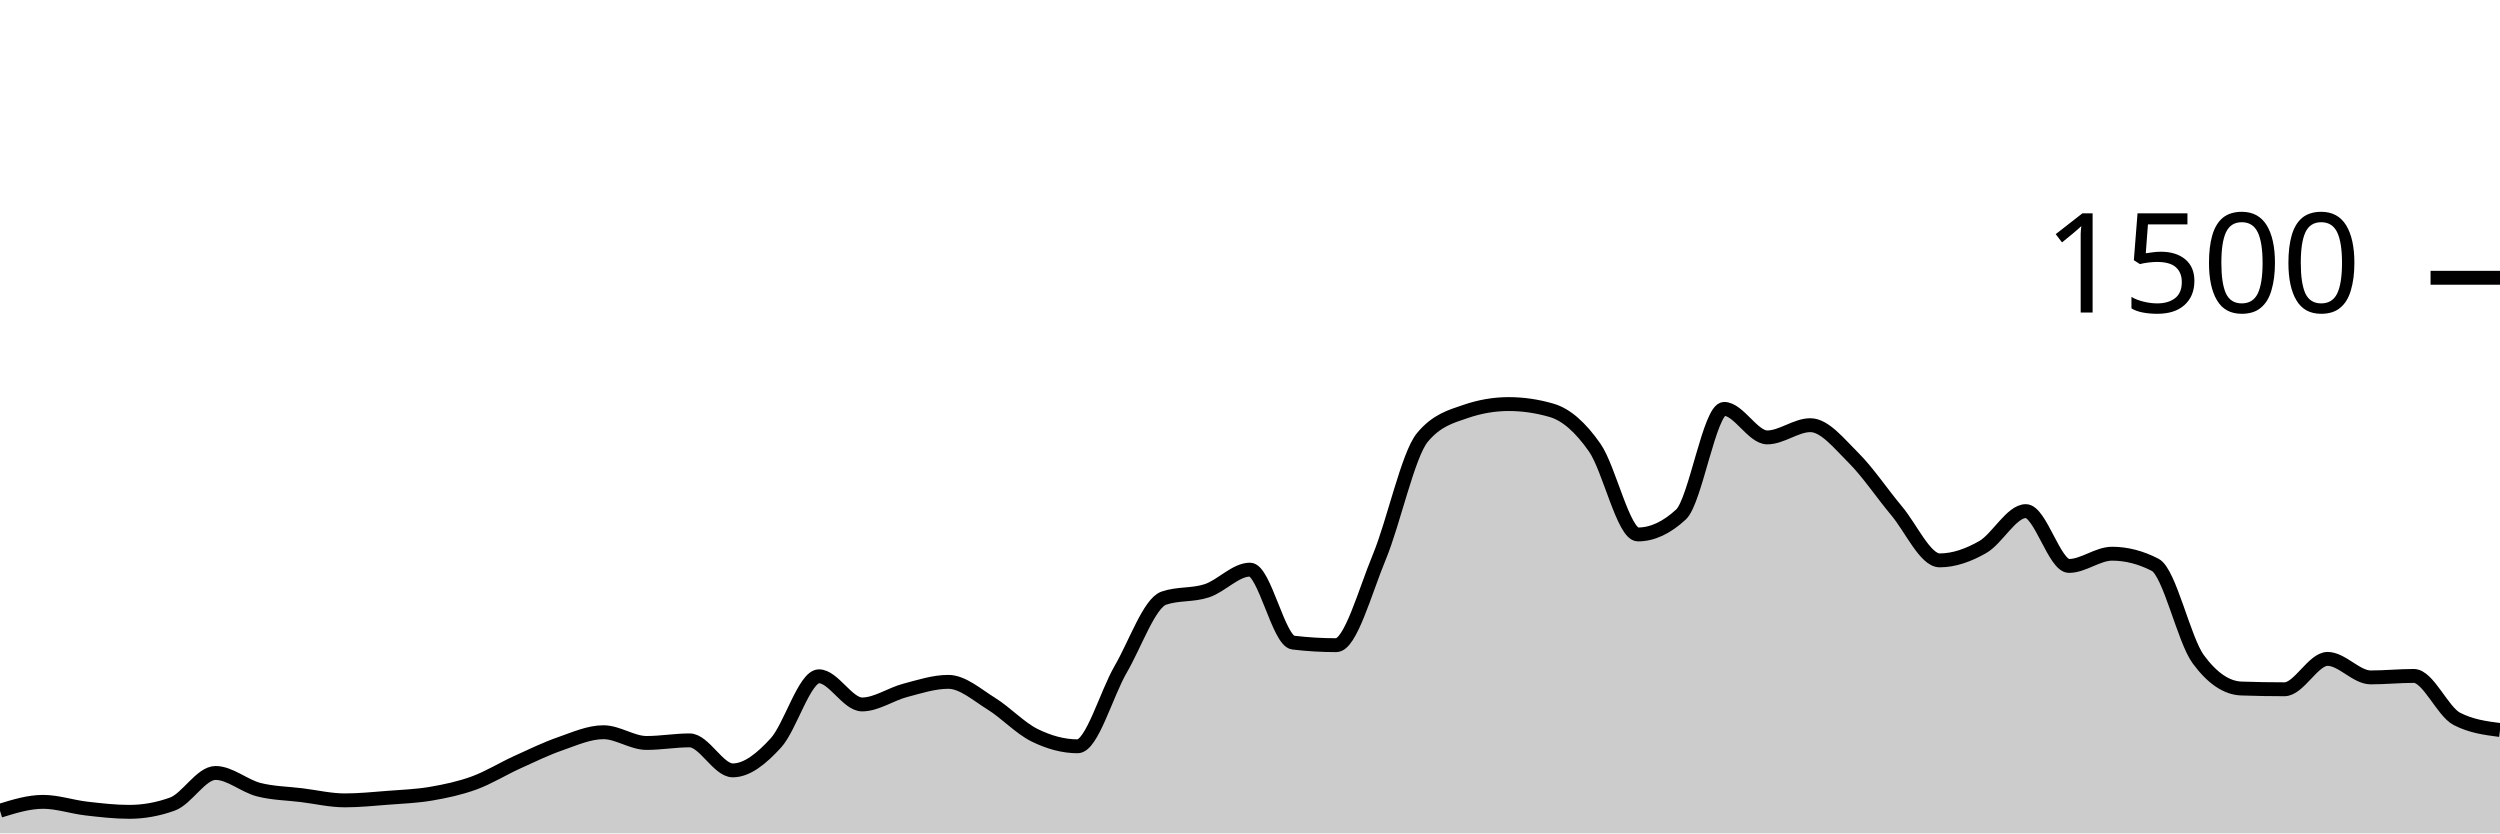
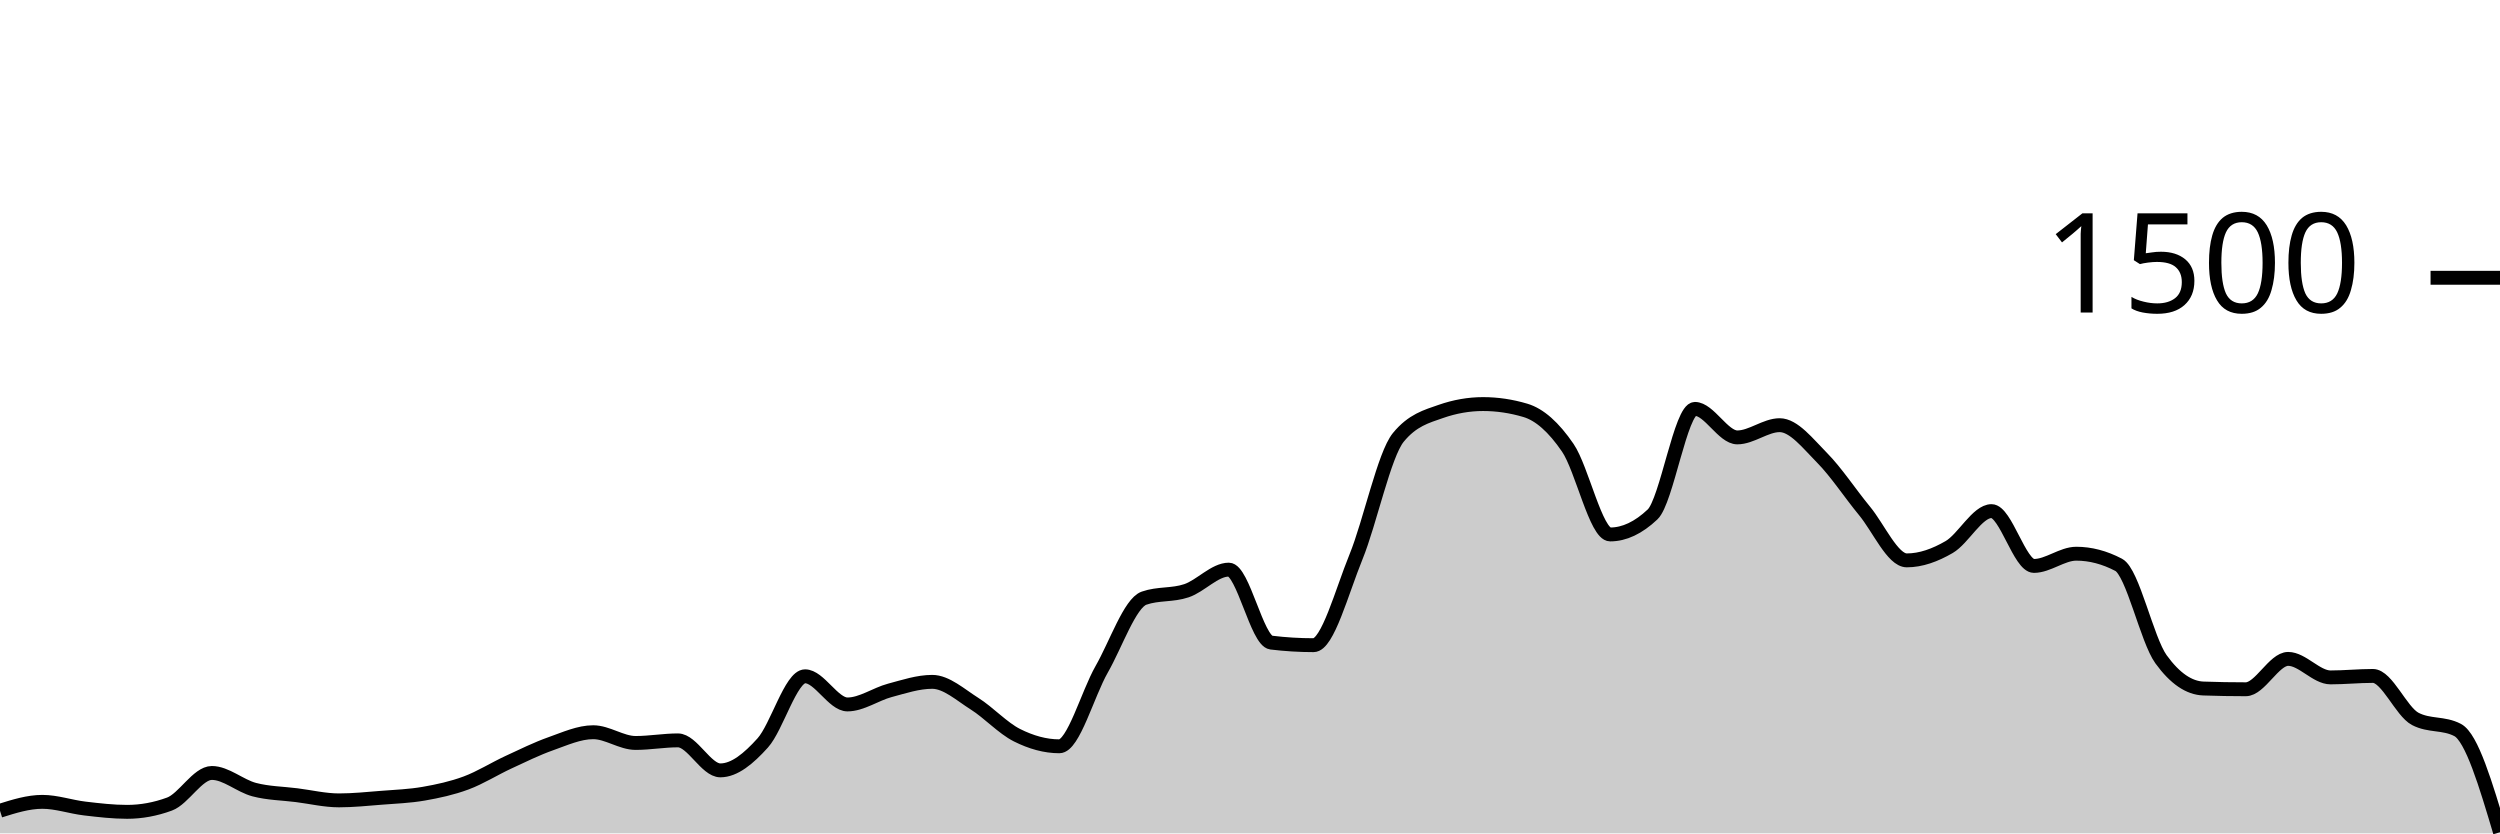
<svg xmlns="http://www.w3.org/2000/svg" viewBox="0 0 180 60">
  <g transform="translate(0,20)">
-     <path class="area" fill="rgba(0, 0, 0, 0.2)" d="M0,38.373C1.034,38.053,2.069,37.733,3.103,37.733C4.138,37.733,5.172,38.093,6.207,38.213C7.241,38.333,8.276,38.453,9.31,38.453C10.345,38.453,11.379,38.267,12.414,37.893C13.448,37.52,14.483,35.653,15.517,35.653C16.552,35.653,17.586,36.587,18.621,36.853C19.655,37.12,20.69,37.124,21.724,37.253C22.759,37.382,23.793,37.627,24.828,37.627C25.862,37.627,26.897,37.52,27.931,37.44C28.966,37.36,30,37.324,31.034,37.147C32.069,36.969,33.103,36.751,34.138,36.373C35.172,35.996,36.207,35.351,37.241,34.88C38.276,34.409,39.31,33.907,40.345,33.547C41.379,33.187,42.414,32.72,43.448,32.72C44.483,32.72,45.517,33.493,46.552,33.493C47.586,33.493,48.621,33.307,49.655,33.307C50.69,33.307,51.724,35.467,52.759,35.467C53.793,35.467,54.828,34.622,55.862,33.493C56.897,32.364,57.931,28.693,58.966,28.693C60,28.693,61.034,30.72,62.069,30.72C63.103,30.72,64.138,29.978,65.172,29.707C66.207,29.436,67.241,29.093,68.276,29.093C69.31,29.093,70.345,30.027,71.379,30.667C72.414,31.307,73.448,32.422,74.483,32.933C75.517,33.444,76.552,33.733,77.586,33.733C78.621,33.733,79.655,29.964,80.69,28.187C81.724,26.409,82.759,23.422,83.793,23.067C84.828,22.711,85.862,22.876,86.897,22.533C87.931,22.191,88.966,21.013,90,21.013C91.034,21.013,92.069,26.142,93.103,26.267C94.138,26.391,95.172,26.453,96.207,26.453C97.241,26.453,98.276,22.6,99.31,20.107C100.345,17.613,101.379,12.738,102.414,11.493C103.448,10.249,104.483,9.982,105.517,9.627C106.552,9.271,107.586,9.093,108.621,9.093C109.655,9.093,110.69,9.244,111.724,9.547C112.759,9.849,113.793,10.751,114.828,12.24C115.862,13.729,116.897,18.48,117.931,18.48C118.966,18.48,120,18,121.034,17.04C122.069,16.08,123.103,9.44,124.138,9.44C125.172,9.44,126.207,11.493,127.241,11.493C128.276,11.493,129.31,10.613,130.345,10.613C131.379,10.613,132.414,11.933,133.448,12.96C134.483,13.987,135.517,15.542,136.552,16.773C137.586,18.004,138.621,20.347,139.655,20.347C140.69,20.347,141.724,19.978,142.759,19.387C143.793,18.796,144.828,16.8,145.862,16.8C146.897,16.8,147.931,20.747,148.966,20.747C150,20.747,151.034,19.867,152.069,19.867C153.103,19.867,154.138,20.133,155.172,20.667C156.207,21.2,157.241,26.062,158.276,27.467C159.31,28.871,160.345,29.538,161.379,29.573C162.414,29.609,163.448,29.627,164.483,29.627C165.517,29.627,166.552,27.44,167.586,27.44C168.621,27.44,169.655,28.773,170.69,28.773C171.724,28.773,172.759,28.667,173.793,28.667C174.828,28.667,175.862,31.227,176.897,31.76C177.931,32.293,178.966,32.427,180,32.56L180,40C178.966,40,177.931,40,176.897,40C175.862,40,174.828,40,173.793,40C172.759,40,171.724,40,170.69,40C169.655,40,168.621,40,167.586,40C166.552,40,165.517,40,164.483,40C163.448,40,162.414,40,161.379,40C160.345,40,159.31,40,158.276,40C157.241,40,156.207,40,155.172,40C154.138,40,153.103,40,152.069,40C151.034,40,150,40,148.966,40C147.931,40,146.897,40,145.862,40C144.828,40,143.793,40,142.759,40C141.724,40,140.69,40,139.655,40C138.621,40,137.586,40,136.552,40C135.517,40,134.483,40,133.448,40C132.414,40,131.379,40,130.345,40C129.31,40,128.276,40,127.241,40C126.207,40,125.172,40,124.138,40C123.103,40,122.069,40,121.034,40C120,40,118.966,40,117.931,40C116.897,40,115.862,40,114.828,40C113.793,40,112.759,40,111.724,40C110.69,40,109.655,40,108.621,40C107.586,40,106.552,40,105.517,40C104.483,40,103.448,40,102.414,40C101.379,40,100.345,40,99.31,40C98.276,40,97.241,40,96.207,40C95.172,40,94.138,40,93.103,40C92.069,40,91.034,40,90,40C88.966,40,87.931,40,86.897,40C85.862,40,84.828,40,83.793,40C82.759,40,81.724,40,80.69,40C79.655,40,78.621,40,77.586,40C76.552,40,75.517,40,74.483,40C73.448,40,72.414,40,71.379,40C70.345,40,69.31,40,68.276,40C67.241,40,66.207,40,65.172,40C64.138,40,63.103,40,62.069,40C61.034,40,60,40,58.966,40C57.931,40,56.897,40,55.862,40C54.828,40,53.793,40,52.759,40C51.724,40,50.69,40,49.655,40C48.621,40,47.586,40,46.552,40C45.517,40,44.483,40,43.448,40C42.414,40,41.379,40,40.345,40C39.31,40,38.276,40,37.241,40C36.207,40,35.172,40,34.138,40C33.103,40,32.069,40,31.034,40C30,40,28.966,40,27.931,40C26.897,40,25.862,40,24.828,40C23.793,40,22.759,40,21.724,40C20.69,40,19.655,40,18.621,40C17.586,40,16.552,40,15.517,40C14.483,40,13.448,40,12.414,40C11.379,40,10.345,40,9.31,40C8.276,40,7.241,40,6.207,40C5.172,40,4.138,40,3.103,40C2.069,40,1.034,40,0,40Z" />
-     <path class="line" stroke="black" fill="none" d="M0,38.373C1.034,38.053,2.069,37.733,3.103,37.733C4.138,37.733,5.172,38.093,6.207,38.213C7.241,38.333,8.276,38.453,9.31,38.453C10.345,38.453,11.379,38.267,12.414,37.893C13.448,37.52,14.483,35.653,15.517,35.653C16.552,35.653,17.586,36.587,18.621,36.853C19.655,37.12,20.69,37.124,21.724,37.253C22.759,37.382,23.793,37.627,24.828,37.627C25.862,37.627,26.897,37.52,27.931,37.44C28.966,37.36,30,37.324,31.034,37.147C32.069,36.969,33.103,36.751,34.138,36.373C35.172,35.996,36.207,35.351,37.241,34.88C38.276,34.409,39.31,33.907,40.345,33.547C41.379,33.187,42.414,32.72,43.448,32.72C44.483,32.72,45.517,33.493,46.552,33.493C47.586,33.493,48.621,33.307,49.655,33.307C50.69,33.307,51.724,35.467,52.759,35.467C53.793,35.467,54.828,34.622,55.862,33.493C56.897,32.364,57.931,28.693,58.966,28.693C60,28.693,61.034,30.72,62.069,30.72C63.103,30.72,64.138,29.978,65.172,29.707C66.207,29.436,67.241,29.093,68.276,29.093C69.31,29.093,70.345,30.027,71.379,30.667C72.414,31.307,73.448,32.422,74.483,32.933C75.517,33.444,76.552,33.733,77.586,33.733C78.621,33.733,79.655,29.964,80.69,28.187C81.724,26.409,82.759,23.422,83.793,23.067C84.828,22.711,85.862,22.876,86.897,22.533C87.931,22.191,88.966,21.013,90,21.013C91.034,21.013,92.069,26.142,93.103,26.267C94.138,26.391,95.172,26.453,96.207,26.453C97.241,26.453,98.276,22.6,99.31,20.107C100.345,17.613,101.379,12.738,102.414,11.493C103.448,10.249,104.483,9.982,105.517,9.627C106.552,9.271,107.586,9.093,108.621,9.093C109.655,9.093,110.69,9.244,111.724,9.547C112.759,9.849,113.793,10.751,114.828,12.24C115.862,13.729,116.897,18.48,117.931,18.48C118.966,18.48,120,18,121.034,17.04C122.069,16.08,123.103,9.44,124.138,9.44C125.172,9.44,126.207,11.493,127.241,11.493C128.276,11.493,129.31,10.613,130.345,10.613C131.379,10.613,132.414,11.933,133.448,12.96C134.483,13.987,135.517,15.542,136.552,16.773C137.586,18.004,138.621,20.347,139.655,20.347C140.69,20.347,141.724,19.978,142.759,19.387C143.793,18.796,144.828,16.8,145.862,16.8C146.897,16.8,147.931,20.747,148.966,20.747C150,20.747,151.034,19.867,152.069,19.867C153.103,19.867,154.138,20.133,155.172,20.667C156.207,21.2,157.241,26.062,158.276,27.467C159.31,28.871,160.345,29.538,161.379,29.573C162.414,29.609,163.448,29.627,164.483,29.627C165.517,29.627,166.552,27.44,167.586,27.44C168.621,27.44,169.655,28.773,170.69,28.773C171.724,28.773,172.759,28.667,173.793,28.667C174.828,28.667,175.862,31.227,176.897,31.76C177.931,32.293,178.966,32.427,180,32.56" />
+     <path class="area" fill="rgba(0, 0, 0, 0.2)" d="M0,38.373C1.017,38.053,2.034,37.733,3.051,37.733C4.068,37.733,5.085,38.093,6.102,38.213C7.119,38.333,8.136,38.453,9.153,38.453C10.169,38.453,11.186,38.267,12.203,37.893C13.22,37.52,14.237,35.653,15.254,35.653C16.271,35.653,17.288,36.587,18.305,36.853C19.322,37.12,20.339,37.124,21.356,37.253C22.373,37.382,23.39,37.627,24.407,37.627C25.424,37.627,26.441,37.52,27.458,37.44C28.475,37.36,29.492,37.324,30.508,37.147C31.525,36.969,32.542,36.751,33.559,36.373C34.576,35.996,35.593,35.351,36.61,34.88C37.627,34.409,38.644,33.907,39.661,33.547C40.678,33.187,41.695,32.72,42.712,32.72C43.729,32.72,44.746,33.493,45.763,33.493C46.78,33.493,47.797,33.307,48.814,33.307C49.831,33.307,50.847,35.467,51.864,35.467C52.881,35.467,53.898,34.622,54.915,33.493C55.932,32.364,56.949,28.693,57.966,28.693C58.983,28.693,60,30.72,61.017,30.72C62.034,30.72,63.051,29.978,64.068,29.707C65.085,29.436,66.102,29.093,67.119,29.093C68.136,29.093,69.153,30.027,70.169,30.667C71.186,31.307,72.203,32.422,73.22,32.933C74.237,33.444,75.254,33.733,76.271,33.733C77.288,33.733,78.305,29.964,79.322,28.187C80.339,26.409,81.356,23.422,82.373,23.067C83.39,22.711,84.407,22.876,85.424,22.533C86.441,22.191,87.458,21.013,88.475,21.013C89.492,21.013,90.508,26.142,91.525,26.267C92.542,26.391,93.559,26.453,94.576,26.453C95.593,26.453,96.61,22.6,97.627,20.107C98.644,17.613,99.661,12.738,100.678,11.493C101.695,10.249,102.712,9.982,103.729,9.627C104.746,9.271,105.763,9.093,106.78,9.093C107.797,9.093,108.814,9.244,109.831,9.547C110.847,9.849,111.864,10.751,112.881,12.24C113.898,13.729,114.915,18.48,115.932,18.48C116.949,18.48,117.966,18,118.983,17.04C120,16.08,121.017,9.44,122.034,9.44C123.051,9.44,124.068,11.493,125.085,11.493C126.102,11.493,127.119,10.613,128.136,10.613C129.153,10.613,130.169,11.933,131.186,12.96C132.203,13.987,133.22,15.542,134.237,16.773C135.254,18.004,136.271,20.347,137.288,20.347C138.305,20.347,139.322,19.978,140.339,19.387C141.356,18.796,142.373,16.8,143.39,16.8C144.407,16.8,145.424,20.747,146.441,20.747C147.458,20.747,148.475,19.867,149.492,19.867C150.508,19.867,151.525,20.133,152.542,20.667C153.559,21.2,154.576,26.062,155.593,27.467C156.61,28.871,157.627,29.538,158.644,29.573C159.661,29.609,160.678,29.627,161.695,29.627C162.712,29.627,163.729,27.44,164.746,27.44C165.763,27.44,166.78,28.773,167.797,28.773C168.814,28.773,169.831,28.667,170.847,28.667C171.864,28.667,172.881,31.227,173.898,31.76C174.915,32.293,175.932,32.027,176.949,32.56C177.966,33.093,178.983,36.507,180,39.92L180,40C178.983,40,177.966,40,176.949,40C175.932,40,174.915,40,173.898,40C172.881,40,171.864,40,170.847,40C169.831,40,168.814,40,167.797,40C166.78,40,165.763,40,164.746,40C163.729,40,162.712,40,161.695,40C160.678,40,159.661,40,158.644,40C157.627,40,156.61,40,155.593,40C154.576,40,153.559,40,152.542,40C151.525,40,150.508,40,149.492,40C148.475,40,147.458,40,146.441,40C145.424,40,144.407,40,143.39,40C142.373,40,141.356,40,140.339,40C139.322,40,138.305,40,137.288,40C136.271,40,135.254,40,134.237,40C133.22,40,132.203,40,131.186,40C130.169,40,129.153,40,128.136,40C127.119,40,126.102,40,125.085,40C124.068,40,123.051,40,122.034,40C121.017,40,120,40,118.983,40C117.966,40,116.949,40,115.932,40C114.915,40,113.898,40,112.881,40C111.864,40,110.847,40,109.831,40C108.814,40,107.797,40,106.78,40C105.763,40,104.746,40,103.729,40C102.712,40,101.695,40,100.678,40C99.661,40,98.644,40,97.627,40C96.61,40,95.593,40,94.576,40C93.559,40,92.542,40,91.525,40C90.508,40,89.492,40,88.475,40C87.458,40,86.441,40,85.424,40C84.407,40,83.39,40,82.373,40C81.356,40,80.339,40,79.322,40C78.305,40,77.288,40,76.271,40C75.254,40,74.237,40,73.22,40C72.203,40,71.186,40,70.169,40C69.153,40,68.136,40,67.119,40C66.102,40,65.085,40,64.068,40C63.051,40,62.034,40,61.017,40C60,40,58.983,40,57.966,40C56.949,40,55.932,40,54.915,40C53.898,40,52.881,40,51.864,40C50.847,40,49.831,40,48.814,40C47.797,40,46.78,40,45.763,40C44.746,40,43.729,40,42.712,40C41.695,40,40.678,40,39.661,40C38.644,40,37.627,40,36.61,40C35.593,40,34.576,40,33.559,40C32.542,40,31.525,40,30.508,40C29.492,40,28.475,40,27.458,40C26.441,40,25.424,40,24.407,40C23.39,40,22.373,40,21.356,40C20.339,40,19.322,40,18.305,40C17.288,40,16.271,40,15.254,40C14.237,40,13.22,40,12.203,40C11.186,40,10.169,40,9.153,40C8.136,40,7.119,40,6.102,40C5.085,40,4.068,40,3.051,40C2.034,40,1.017,40,0,40Z" />
+     <path class="line" stroke="black" fill="none" d="M0,38.373C1.017,38.053,2.034,37.733,3.051,37.733C4.068,37.733,5.085,38.093,6.102,38.213C7.119,38.333,8.136,38.453,9.153,38.453C10.169,38.453,11.186,38.267,12.203,37.893C13.22,37.52,14.237,35.653,15.254,35.653C16.271,35.653,17.288,36.587,18.305,36.853C19.322,37.12,20.339,37.124,21.356,37.253C22.373,37.382,23.39,37.627,24.407,37.627C25.424,37.627,26.441,37.52,27.458,37.44C28.475,37.36,29.492,37.324,30.508,37.147C31.525,36.969,32.542,36.751,33.559,36.373C34.576,35.996,35.593,35.351,36.61,34.88C37.627,34.409,38.644,33.907,39.661,33.547C40.678,33.187,41.695,32.72,42.712,32.72C43.729,32.72,44.746,33.493,45.763,33.493C46.78,33.493,47.797,33.307,48.814,33.307C49.831,33.307,50.847,35.467,51.864,35.467C52.881,35.467,53.898,34.622,54.915,33.493C55.932,32.364,56.949,28.693,57.966,28.693C58.983,28.693,60,30.72,61.017,30.72C62.034,30.72,63.051,29.978,64.068,29.707C65.085,29.436,66.102,29.093,67.119,29.093C68.136,29.093,69.153,30.027,70.169,30.667C71.186,31.307,72.203,32.422,73.22,32.933C74.237,33.444,75.254,33.733,76.271,33.733C77.288,33.733,78.305,29.964,79.322,28.187C80.339,26.409,81.356,23.422,82.373,23.067C83.39,22.711,84.407,22.876,85.424,22.533C86.441,22.191,87.458,21.013,88.475,21.013C89.492,21.013,90.508,26.142,91.525,26.267C92.542,26.391,93.559,26.453,94.576,26.453C95.593,26.453,96.61,22.6,97.627,20.107C98.644,17.613,99.661,12.738,100.678,11.493C101.695,10.249,102.712,9.982,103.729,9.627C104.746,9.271,105.763,9.093,106.78,9.093C107.797,9.093,108.814,9.244,109.831,9.547C110.847,9.849,111.864,10.751,112.881,12.24C113.898,13.729,114.915,18.48,115.932,18.48C116.949,18.48,117.966,18,118.983,17.04C120,16.08,121.017,9.44,122.034,9.44C123.051,9.44,124.068,11.493,125.085,11.493C126.102,11.493,127.119,10.613,128.136,10.613C129.153,10.613,130.169,11.933,131.186,12.96C132.203,13.987,133.22,15.542,134.237,16.773C135.254,18.004,136.271,20.347,137.288,20.347C138.305,20.347,139.322,19.978,140.339,19.387C141.356,18.796,142.373,16.8,143.39,16.8C144.407,16.8,145.424,20.747,146.441,20.747C147.458,20.747,148.475,19.867,149.492,19.867C150.508,19.867,151.525,20.133,152.542,20.667C153.559,21.2,154.576,26.062,155.593,27.467C156.61,28.871,157.627,29.538,158.644,29.573C159.661,29.609,160.678,29.627,161.695,29.627C162.712,29.627,163.729,27.44,164.746,27.44C165.763,27.44,166.78,28.773,167.797,28.773C168.814,28.773,169.831,28.667,170.847,28.667C171.864,28.667,172.881,31.227,173.898,31.76C174.915,32.293,175.932,32.027,176.949,32.56C177.966,33.093,178.983,36.507,180,39.92" />
    <path class="axis-ceiling" stroke-width="1" stroke="black" fill="none" d="M175,0L180,0" />
    <text class="axis-ceiling-label" font-family="sans-serif" text-anchor="end" font-size="10px" x="170" y="2.5">1500</text>
  </g>
</svg>
